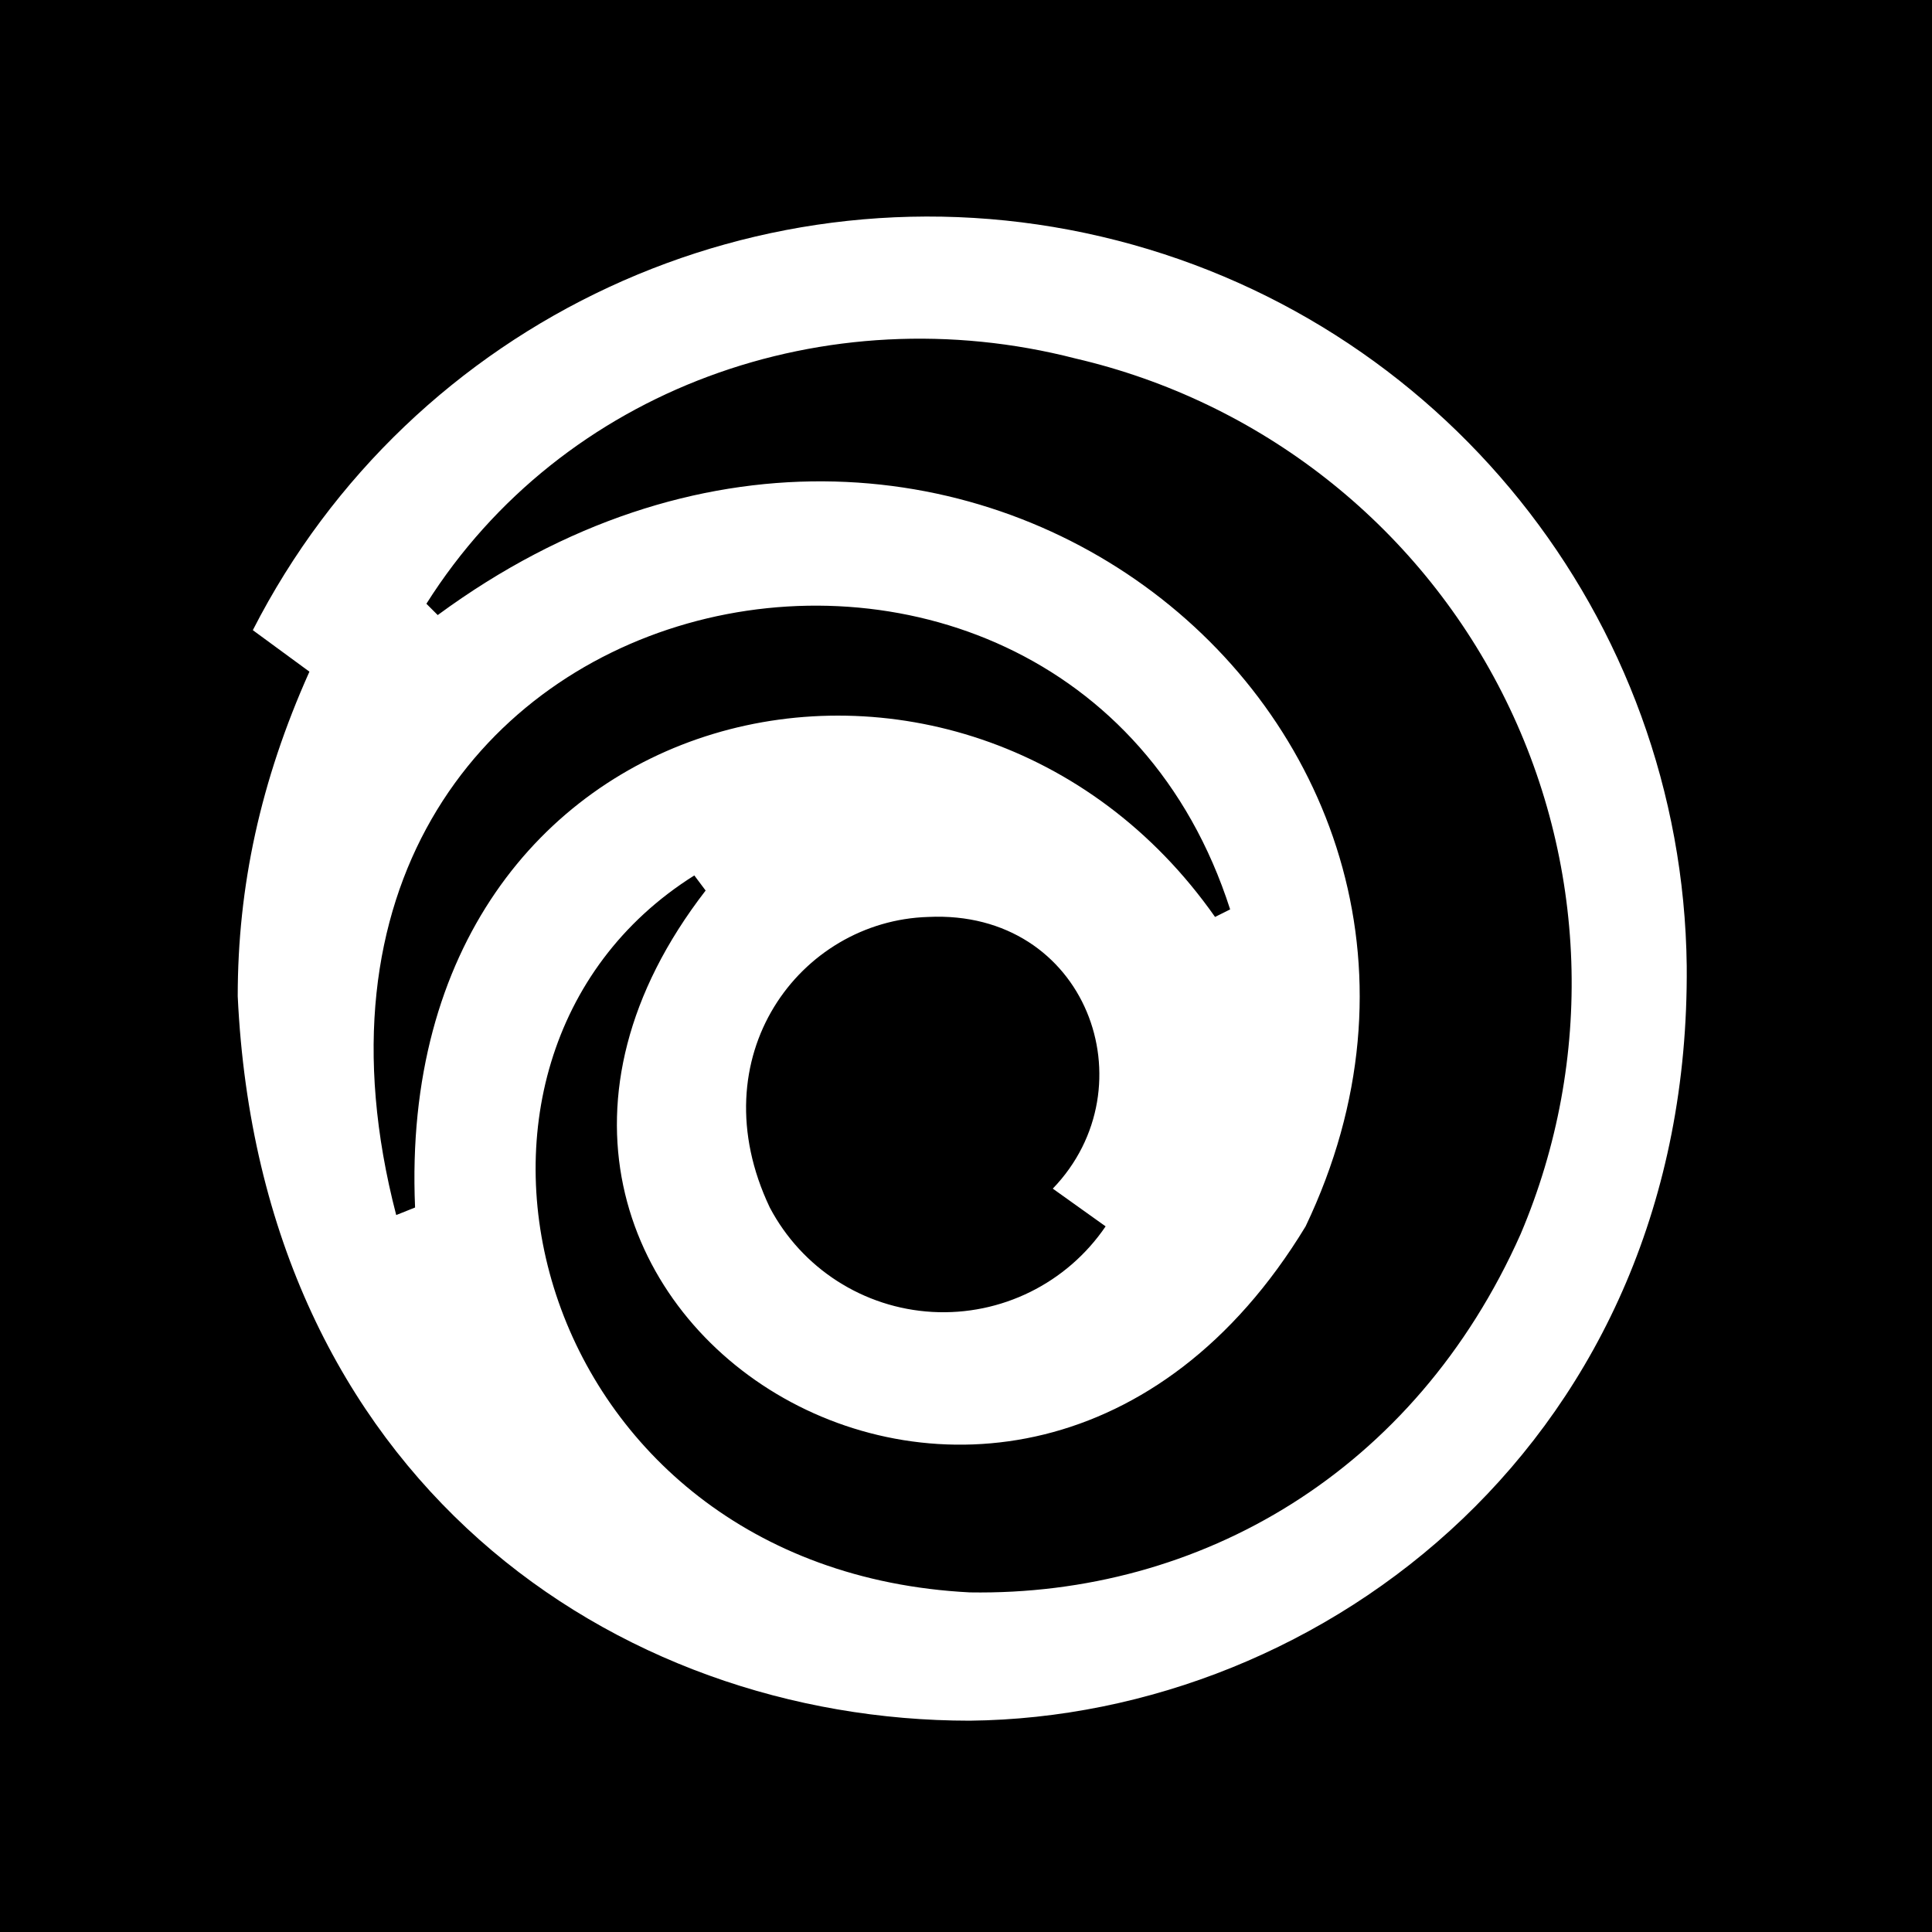
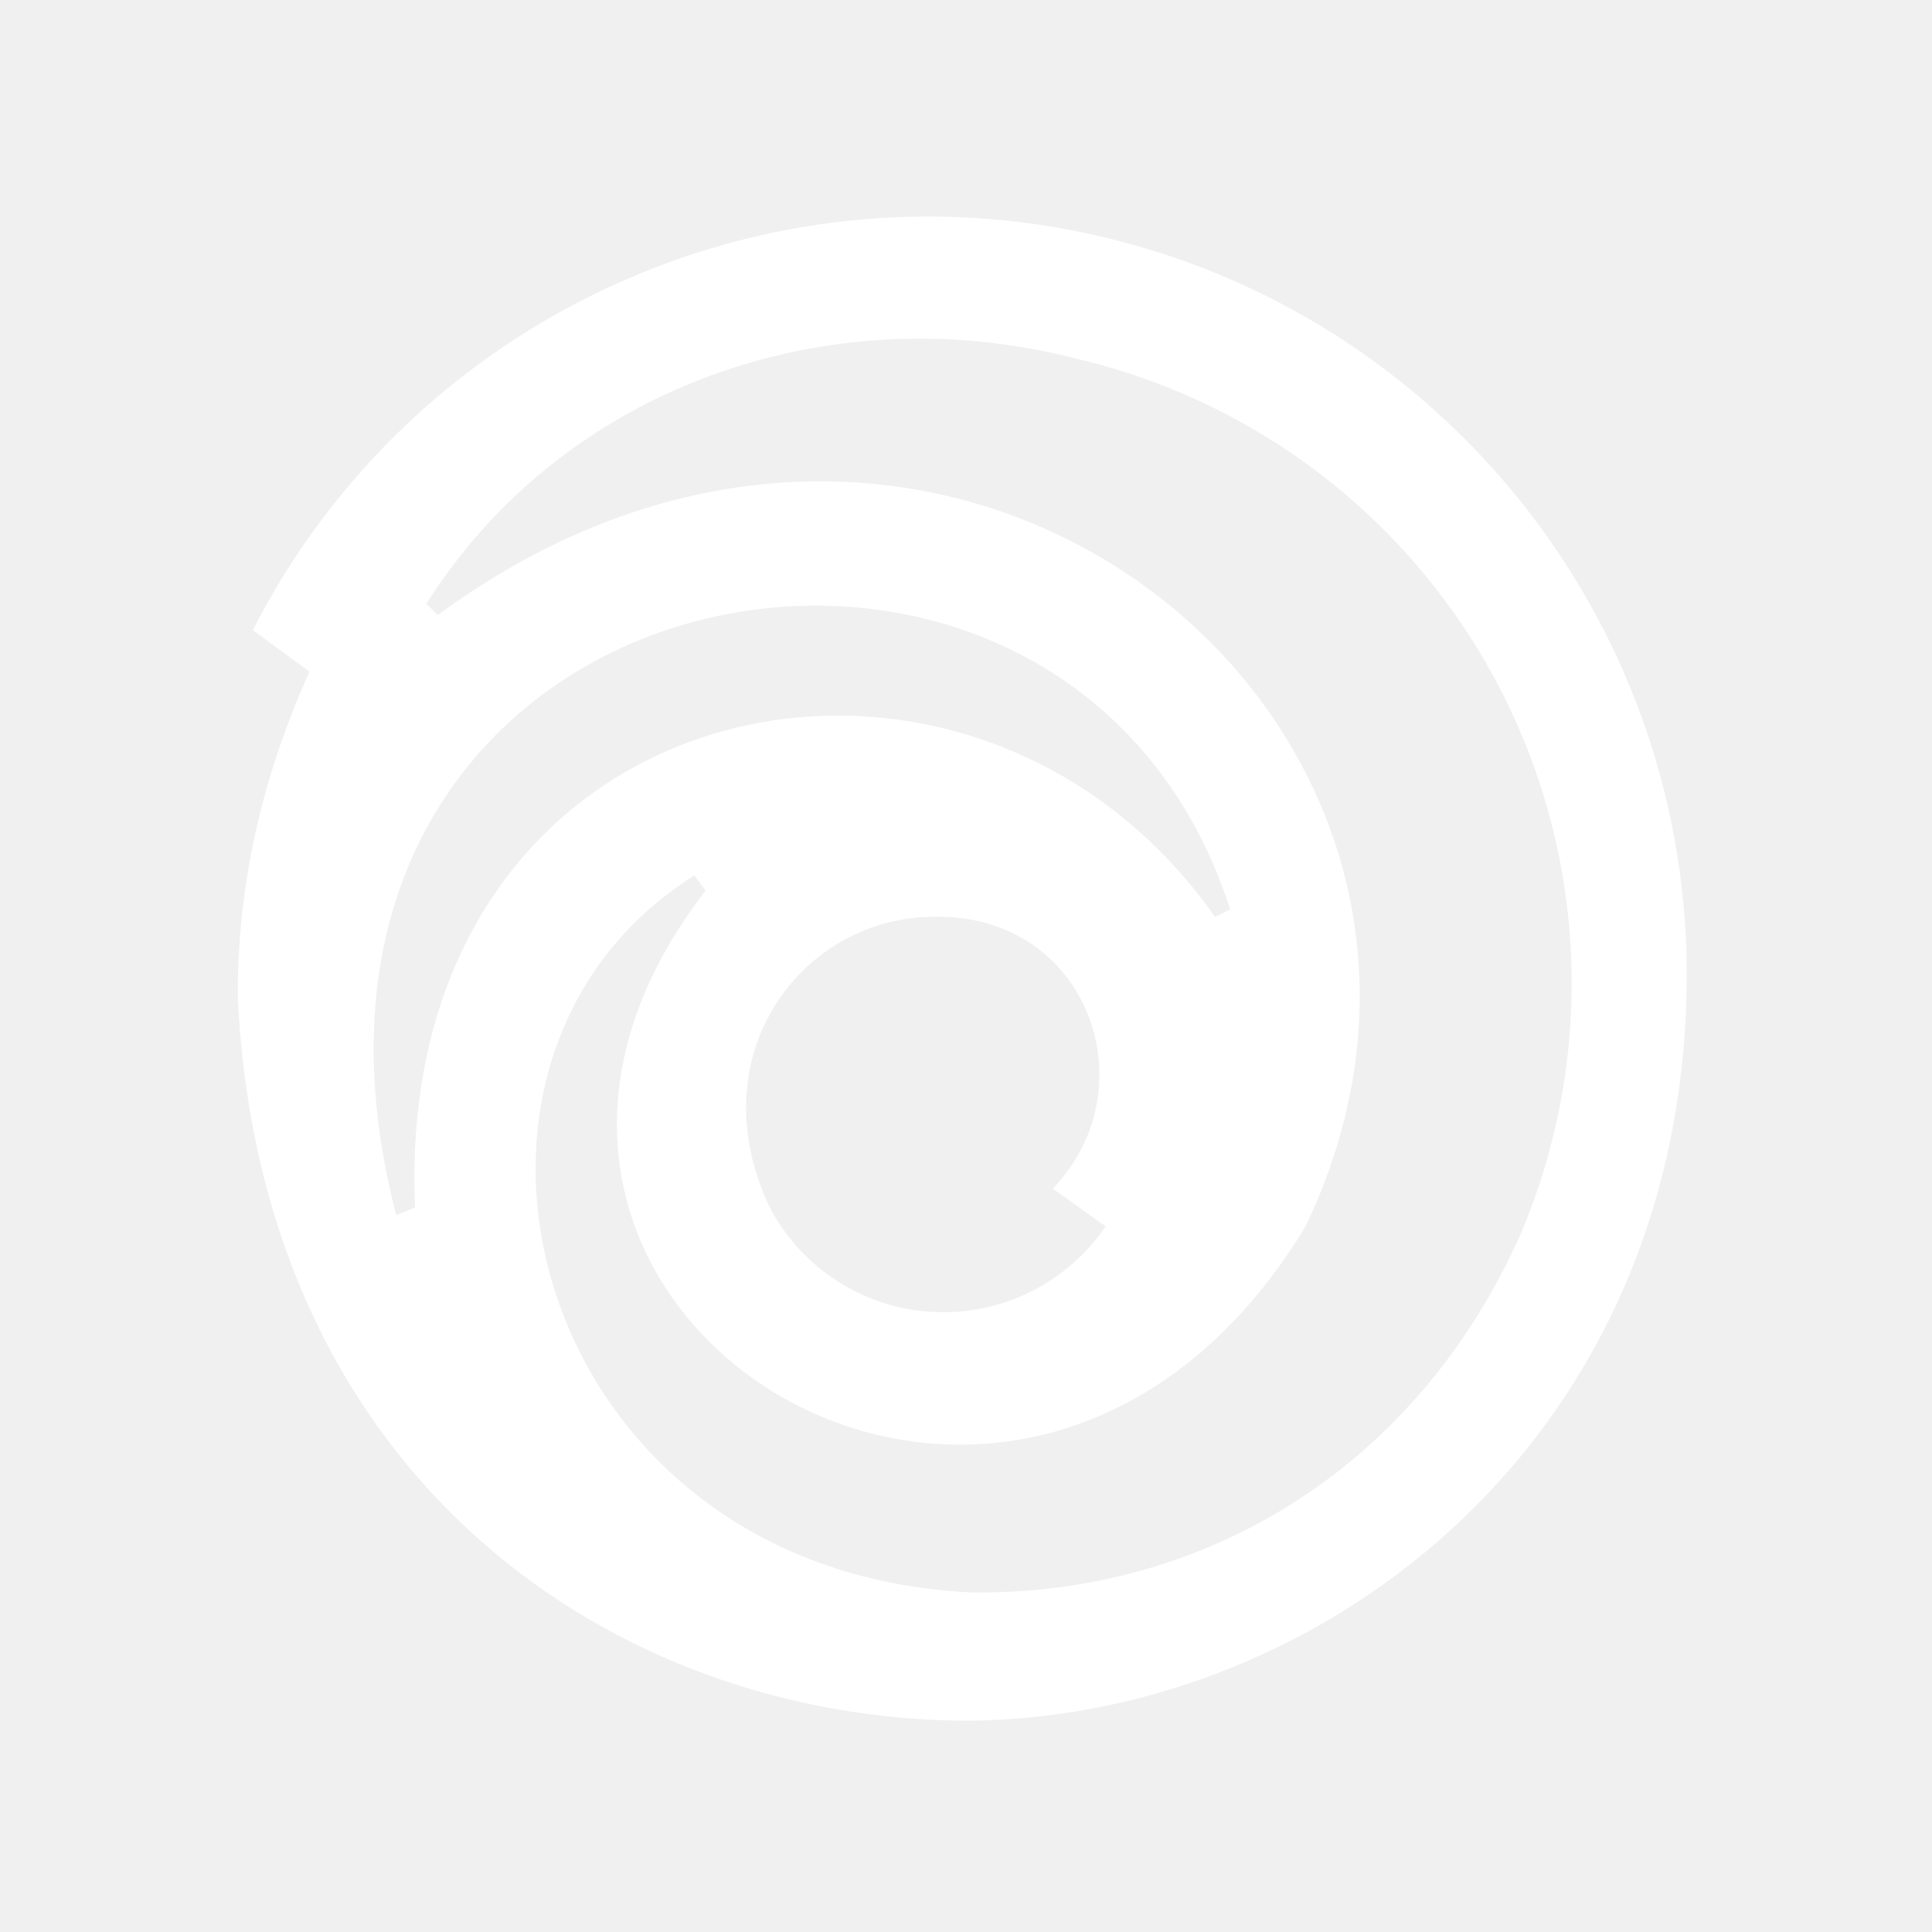
<svg xmlns="http://www.w3.org/2000/svg" aria-label="Ubisoft" role="img" viewBox="0 0 512 512">
-   <path d="m0 0H512V512H0" />
+   <path d="m0 0H512V512H0" fill="none" />
  <path fill="#fff" d="M447 256c1 125-96 199-190 200-94 0-188-64-194-192 0-29 6-57 19-86L67 167a201 201 0 01380 89M110 320c-6-138 146-171 212-77l4-2c-44-137-266-92-221 81l5-2Zm183 5-14-10c26-27 9-74-33-72-34 1-61 37-42 77a52 52 0 0089 5Zm110 2A170 170 0 00285 95c-66-17-136 8-172 65l3 3C252 63 409 193 346 325c-77 127-244 21-159-89l-3-4c-78 49-44 184 73 190 61 1 118-32 146-95Z" />
</svg>
